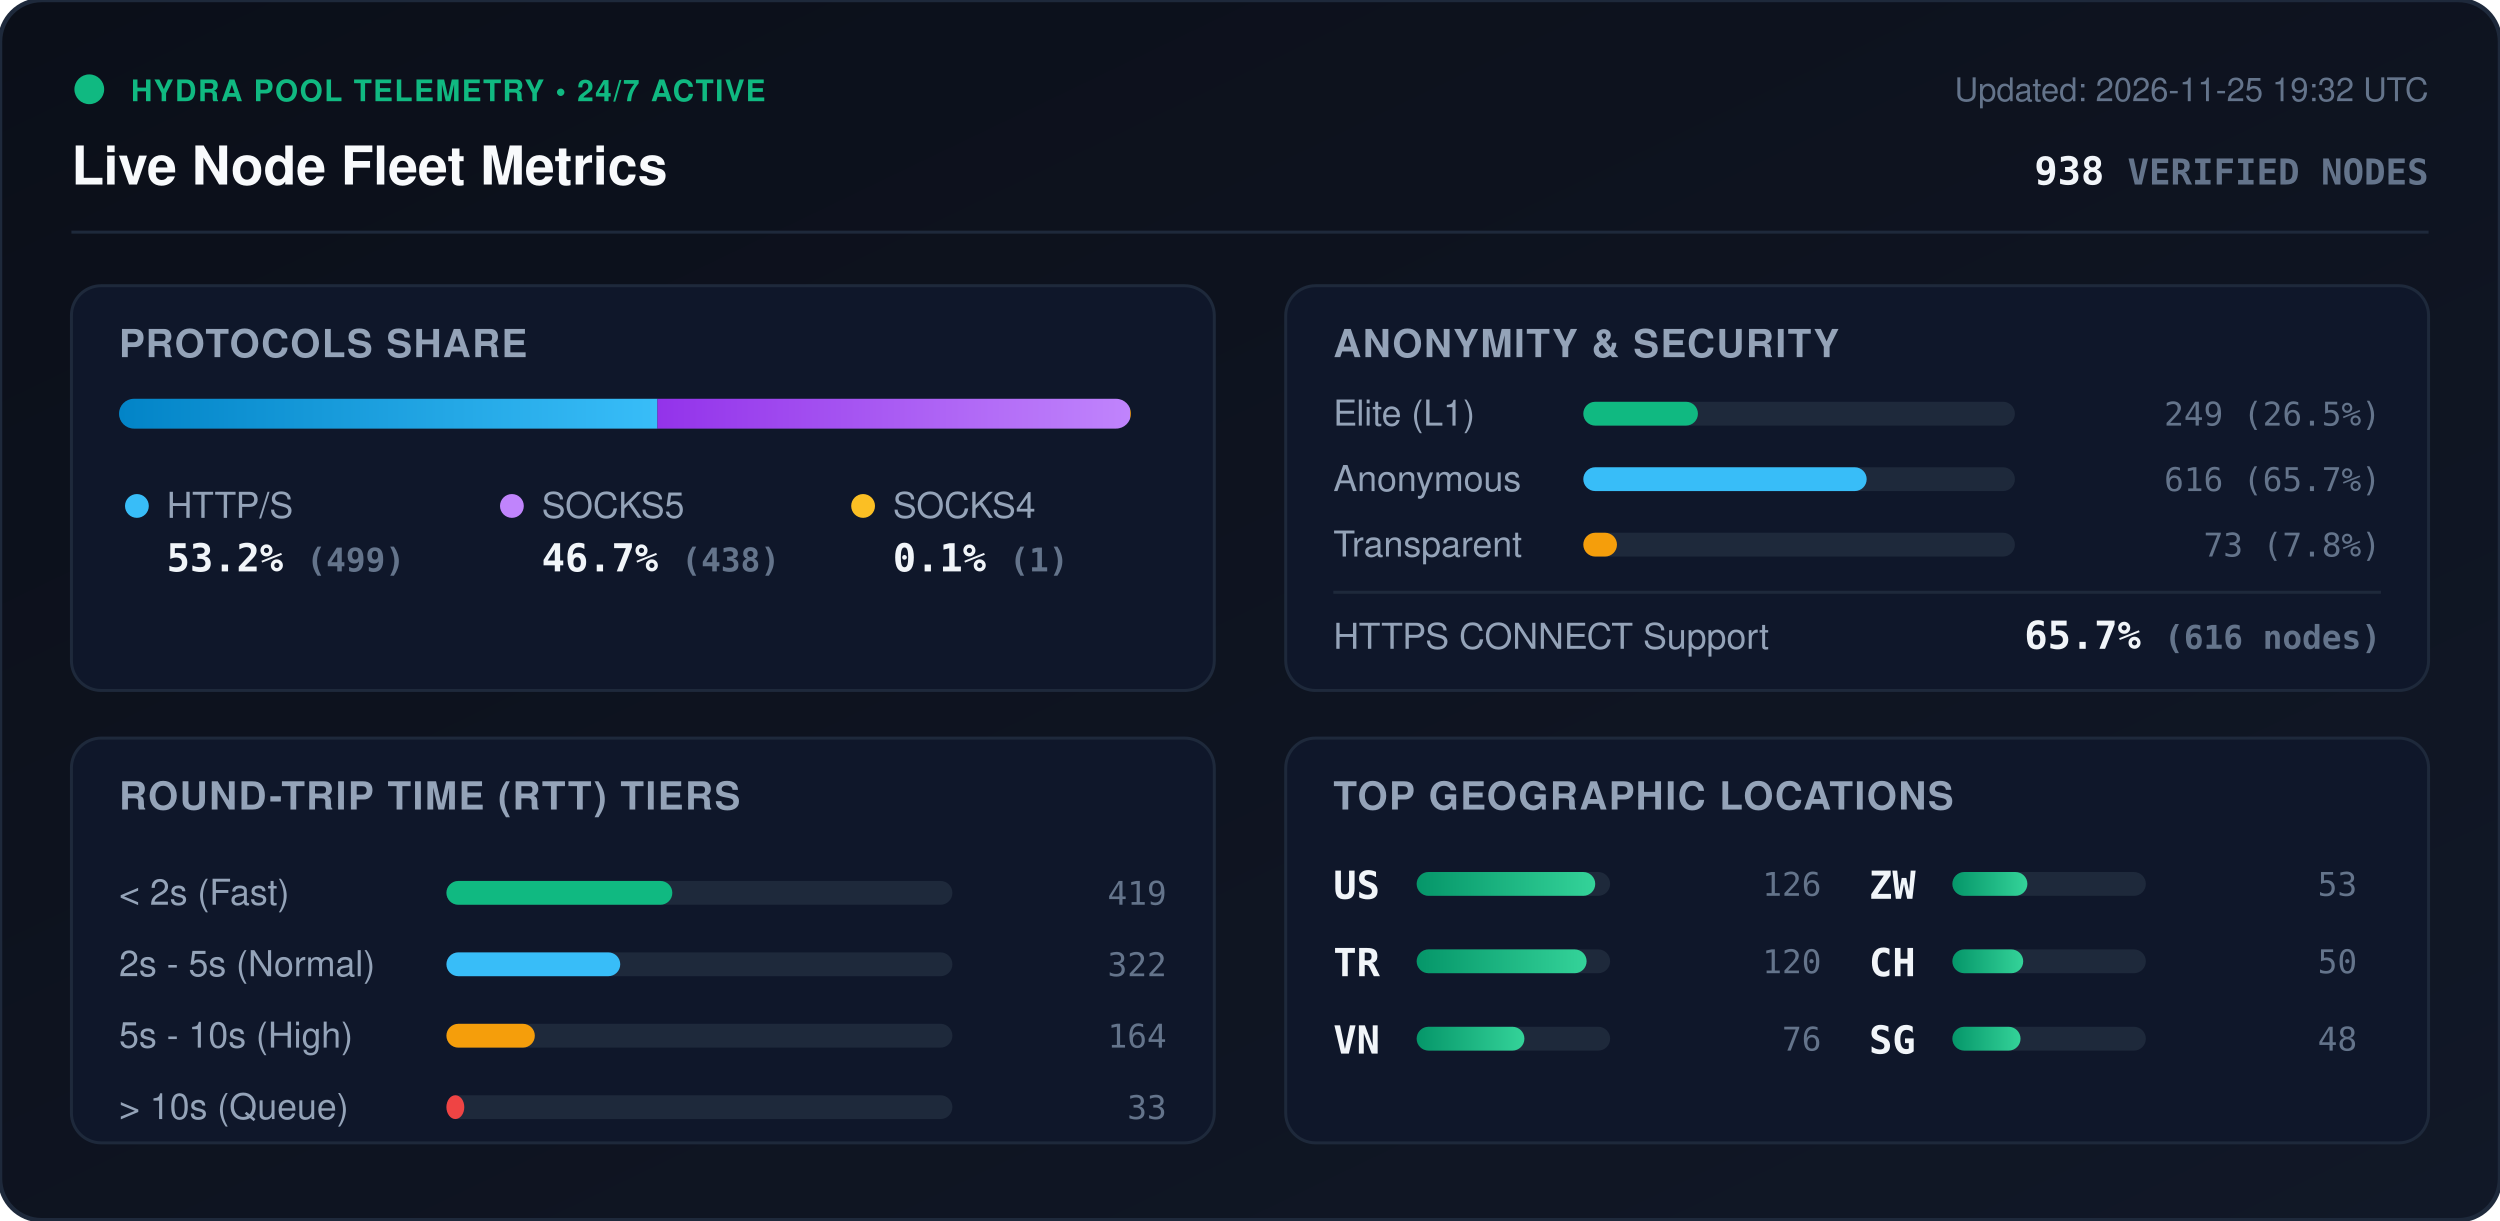
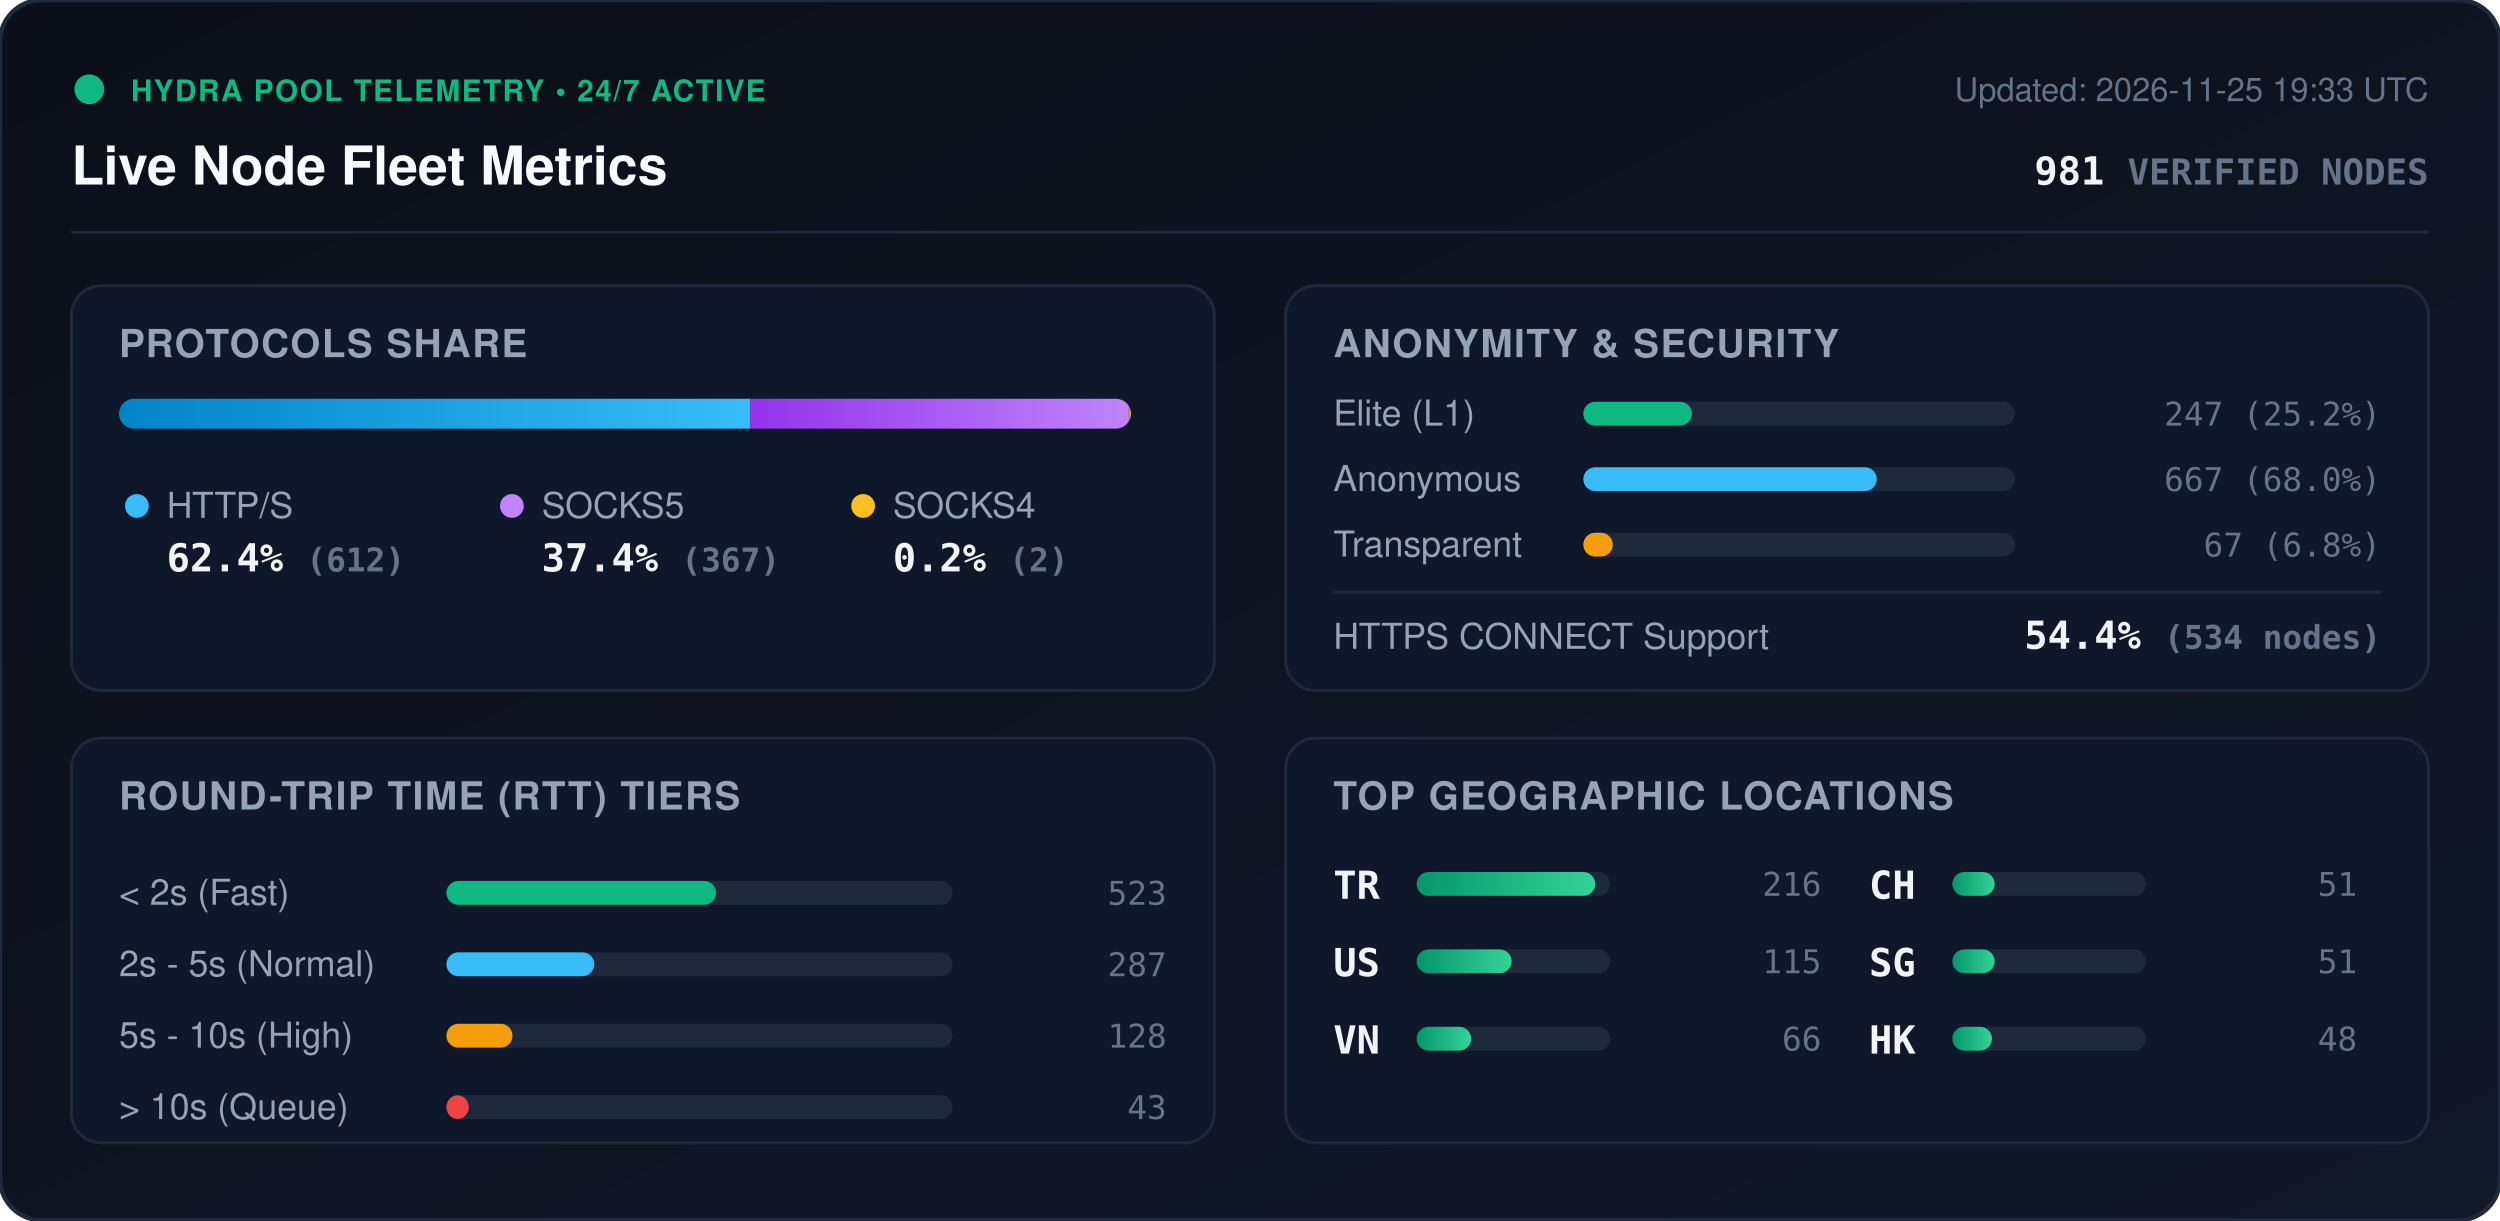
<svg xmlns="http://www.w3.org/2000/svg" viewBox="0 0 840 410" width="840" height="410" style="max-width: 100%; height: auto;">
  <defs>
    <linearGradient id="bg" x1="0%" y1="0%" x2="100%" y2="100%">
      <stop offset="0%" stop-color="#0b0f19" />
      <stop offset="100%" stop-color="#111827" />
    </linearGradient>
    <linearGradient id="bar-http" x1="0%" y1="0%" x2="100%" y2="0%">
      <stop offset="0%" stop-color="#0284c7" />
      <stop offset="100%" stop-color="#38bdf8" />
    </linearGradient>
    <linearGradient id="bar-socks5" x1="0%" y1="0%" x2="100%" y2="0%">
      <stop offset="0%" stop-color="#9333ea" />
      <stop offset="100%" stop-color="#c084fc" />
    </linearGradient>
    <linearGradient id="bar-socks4" x1="0%" y1="0%" x2="100%" y2="0%">
      <stop offset="0%" stop-color="#d97706" />
      <stop offset="100%" stop-color="#fbbf24" />
    </linearGradient>
    <linearGradient id="bar-green" x1="0%" y1="0%" x2="100%" y2="0%">
      <stop offset="0%" stop-color="#059669" />
      <stop offset="100%" stop-color="#34d399" />
    </linearGradient>
    <clipPath id="prog-track-clip">
      <rect width="340.0" height="10" rx="5" />
    </clipPath>
    <style>
      .title { font: 700 18px -apple-system, BlinkMacSystemFont, 'Segoe UI', Helvetica, Arial, sans-serif; fill: #f8fafc; }
      .sub { font: 500 11px -apple-system, BlinkMacSystemFont, 'Segoe UI', Helvetica, Arial, sans-serif; fill: #64748b; }
      .section-hdr { font: 600 13px -apple-system, BlinkMacSystemFont, 'Segoe UI', Helvetica, Arial, sans-serif; fill: #94a3b8; letter-spacing: 0.5px; }
      .metric-val { font: 700 13px -apple-system, BlinkMacSystemFont, 'Segoe UI', Helvetica, Arial, sans-serif; fill: #f1f5f9; }
      .metric-lbl { font: 500 12px -apple-system, BlinkMacSystemFont, 'Segoe UI', Helvetica, Arial, sans-serif; fill: #94a3b8; }
      .badge-txt { font: 700 10px -apple-system, BlinkMacSystemFont, 'Segoe UI', Helvetica, Arial, sans-serif; fill: #10b981; letter-spacing: 0.5px; }
      .mono { font-family: ui-monospace, SFMono-Regular, Menlo, Monaco, Consolas, monospace; }
      .pulse { animation: beacon 2s infinite ease-in-out; }
      @keyframes beacon { 0%, 100% { opacity: 1; } 50% { opacity: 0.35; } }
    </style>
  </defs>
  <rect width="840" height="410" rx="14" fill="url(#bg)" stroke="#1e293b" stroke-width="1.5" />
  <g transform="translate(24, 24)">
    <circle cx="6" cy="6" r="5" fill="#10b981" class="pulse" />
    <text x="20" y="10" class="badge-txt">HYDRA POOL TELEMETRY • 24/7 ACTIVE</text>
    <text x="0" y="38" class="title">Live Node Fleet Metrics</text>
-     <text x="792" y="10" text-anchor="end" class="sub">Updated: 2026-11-25 19:32 UTC</text>
-     <text x="792" y="38" text-anchor="end" class="metric-val mono" fill="#38bdf8">938 <tspan font-size="12" fill="#64748b">VERIFIED NODES</tspan>
+     <text x="792" y="10" text-anchor="end" class="sub">Updated: 2026-11-25 19:33 UTC</text>
+     <text x="792" y="38" text-anchor="end" class="metric-val mono" fill="#38bdf8">981 <tspan font-size="12" fill="#64748b">VERIFIED NODES</tspan>
    </text>
  </g>
  <line x1="24" y1="78" x2="816" y2="78" stroke="#1e293b" stroke-width="1" />
  <g transform="translate(24, 96)">
    <rect width="384" height="136" rx="10" fill="#0f172a" stroke="#1e293b" />
    <text x="16" y="24" class="section-hdr">PROTOCOLS SHARE</text>
    <g transform="translate(16, 38)">
      <rect width="340.0" height="10" rx="5" fill="#1e293b" />
      <g clip-path="url(#prog-track-clip)">
-         <rect x="0" width="180.9" height="10" fill="url(#bar-http)" />
-         <rect x="180.9" width="158.8" height="10" fill="url(#bar-socks5)" />
-         <rect x="339.7" width="0.4" height="10" fill="url(#bar-socks4)" />
+         <rect x="0" width="212.1" height="10" fill="url(#bar-http)" />
+         <rect x="212.1" width="127.2" height="10" fill="url(#bar-socks5)" />
+         <rect x="339.3" width="0.7" height="10" fill="url(#bar-socks4)" />
      </g>
    </g>
    <g transform="translate(16, 68)">
      <circle cx="6" cy="6" r="4" fill="#38bdf8" />
      <text x="16" y="10" class="metric-lbl">HTTP/S</text>
-       <text x="16" y="28" class="metric-val mono">53.2% <tspan font-size="11" fill="#64748b">(499)</tspan>
+       <text x="16" y="28" class="metric-val mono">62.4% <tspan font-size="11" fill="#64748b">(612)</tspan>
      </text>
      <circle cx="132" cy="6" r="4" fill="#c084fc" />
      <text x="142" y="10" class="metric-lbl">SOCKS5</text>
-       <text x="142" y="28" class="metric-val mono">46.7% <tspan font-size="11" fill="#64748b">(438)</tspan>
+       <text x="142" y="28" class="metric-val mono">37.4% <tspan font-size="11" fill="#64748b">(367)</tspan>
      </text>
      <circle cx="250" cy="6" r="4" fill="#fbbf24" />
      <text x="260" y="10" class="metric-lbl">SOCKS4</text>
-       <text x="260" y="28" class="metric-val mono">0.1% <tspan font-size="11" fill="#64748b">(1)</tspan>
+       <text x="260" y="28" class="metric-val mono">0.2% <tspan font-size="11" fill="#64748b">(2)</tspan>
      </text>
    </g>
  </g>
  <g transform="translate(432, 96)">
    <rect width="384" height="136" rx="10" fill="#0f172a" stroke="#1e293b" />
    <text x="16" y="24" class="section-hdr">ANONYMITY &amp; SECURITY</text>
    <text x="16" y="47" class="metric-lbl">Elite (L1)</text>
    <rect x="100" y="39" width="145.0" height="8" rx="4" fill="#1e293b" />
-     <rect x="100" y="39" width="38.5" height="8" rx="4" fill="#10b981" />
-     <text x="368" y="47" text-anchor="end" class="mono sub" fill="#e2e8f0">249 (26.5%)</text>
+     <rect x="100" y="39" width="36.5" height="8" rx="4" fill="#10b981" />
+     <text x="368" y="47" text-anchor="end" class="mono sub" fill="#e2e8f0">247 (25.2%)</text>
    <text x="16" y="69" class="metric-lbl">Anonymous</text>
    <rect x="100" y="61" width="145.0" height="8" rx="4" fill="#1e293b" />
-     <rect x="100" y="61" width="95.2" height="8" rx="4" fill="#38bdf8" />
-     <text x="368" y="69" text-anchor="end" class="mono sub" fill="#e2e8f0">616 (65.7%)</text>
+     <rect x="100" y="61" width="98.6" height="8" rx="4" fill="#38bdf8" />
+     <text x="368" y="69" text-anchor="end" class="mono sub" fill="#e2e8f0">667 (68.0%)</text>
    <text x="16" y="91" class="metric-lbl">Transparent</text>
    <rect x="100" y="83" width="145.0" height="8" rx="4" fill="#1e293b" />
-     <rect x="100" y="83" width="11.3" height="8" rx="4" fill="#f59e0b" />
-     <text x="368" y="91" text-anchor="end" class="mono sub" fill="#e2e8f0">73 (7.8%)</text>
+     <rect x="100" y="83" width="9.9" height="8" rx="4" fill="#f59e0b" />
+     <text x="368" y="91" text-anchor="end" class="mono sub" fill="#e2e8f0">67 (6.8%)</text>
    <line x1="16" y1="103" x2="368" y2="103" stroke="#1e293b" stroke-width="1" />
    <text x="16" y="122" class="metric-lbl">HTTPS CONNECT Support</text>
-     <text x="368" y="122" text-anchor="end" class="metric-val mono" fill="#34d399">65.7% <tspan font-size="11" fill="#64748b">(616 nodes)</tspan>
+     <text x="368" y="122" text-anchor="end" class="metric-val mono" fill="#34d399">54.4% <tspan font-size="11" fill="#64748b">(534 nodes)</tspan>
    </text>
  </g>
  <g transform="translate(24, 248)">
    <rect width="384" height="136" rx="10" fill="#0f172a" stroke="#1e293b" />
    <text x="16" y="24" class="section-hdr">ROUND-TRIP TIME (RTT) TIERS</text>
    <g transform="translate(16, 42)">
      <text x="0" y="14" class="metric-lbl">&lt; 2s (Fast)</text>
      <rect x="110" y="6" width="170" height="8" rx="4" fill="#1e293b" />
-       <rect x="110" y="6" width="75.9" height="8" rx="4" fill="#10b981" />
-       <text x="352" y="14" text-anchor="end" class="mono sub">419</text>
+       <rect x="110" y="6" width="90.6" height="8" rx="4" fill="#10b981" />
+       <text x="352" y="14" text-anchor="end" class="mono sub">523</text>
      <text x="0" y="38" class="metric-lbl">2s - 5s (Normal)</text>
      <rect x="110" y="30" width="170" height="8" rx="4" fill="#1e293b" />
-       <rect x="110" y="30" width="58.4" height="8" rx="4" fill="#38bdf8" />
-       <text x="352" y="38" text-anchor="end" class="mono sub">322</text>
+       <rect x="110" y="30" width="49.7" height="8" rx="4" fill="#38bdf8" />
+       <text x="352" y="38" text-anchor="end" class="mono sub">287</text>
      <text x="0" y="62" class="metric-lbl">5s - 10s (High)</text>
      <rect x="110" y="54" width="170" height="8" rx="4" fill="#1e293b" />
-       <rect x="110" y="54" width="29.7" height="8" rx="4" fill="#f59e0b" />
-       <text x="352" y="62" text-anchor="end" class="mono sub">164</text>
+       <rect x="110" y="54" width="22.2" height="8" rx="4" fill="#f59e0b" />
+       <text x="352" y="62" text-anchor="end" class="mono sub">128</text>
      <text x="0" y="86" class="metric-lbl">&gt; 10s (Queue)</text>
      <rect x="110" y="78" width="170" height="8" rx="4" fill="#1e293b" />
-       <rect x="110" y="78" width="6.0" height="8" rx="4" fill="#ef4444" />
-       <text x="352" y="86" text-anchor="end" class="mono sub">33</text>
+       <rect x="110" y="78" width="7.5" height="8" rx="4" fill="#ef4444" />
+       <text x="352" y="86" text-anchor="end" class="mono sub">43</text>
    </g>
  </g>
  <g transform="translate(432, 248)">
    <rect width="384" height="136" rx="10" fill="#0f172a" stroke="#1e293b" />
    <text x="16" y="24" class="section-hdr">TOP GEOGRAPHIC LOCATIONS</text>
    <g transform="translate(16, 42)">
      <g transform="translate(0, 0)">
+         <text x="0" y="12" class="mono metric-val" font-size="12">TR</text>
+         <rect x="28" y="3" width="65" height="8" rx="4" fill="#1e293b" />
+         <rect x="28" y="3" width="60.0" height="8" rx="4" fill="url(#bar-green)" />
+         <text x="164" y="11" text-anchor="end" class="mono sub">216</text>
+       </g>
+       <g transform="translate(0, 26)">
        <text x="0" y="12" class="mono metric-val" font-size="12">US</text>
        <rect x="28" y="3" width="65" height="8" rx="4" fill="#1e293b" />
-         <rect x="28" y="3" width="60.0" height="8" rx="4" fill="url(#bar-green)" />
-         <text x="164" y="11" text-anchor="end" class="mono sub">126</text>
-       </g>
-       <g transform="translate(0, 26)">
-         <text x="0" y="12" class="mono metric-val" font-size="12">TR</text>
-         <rect x="28" y="3" width="65" height="8" rx="4" fill="#1e293b" />
-         <rect x="28" y="3" width="57.1" height="8" rx="4" fill="url(#bar-green)" />
-         <text x="164" y="11" text-anchor="end" class="mono sub">120</text>
+         <rect x="28" y="3" width="31.9" height="8" rx="4" fill="url(#bar-green)" />
+         <text x="164" y="11" text-anchor="end" class="mono sub">115</text>
      </g>
      <g transform="translate(0, 52)">
        <text x="0" y="12" class="mono metric-val" font-size="12">VN</text>
        <rect x="28" y="3" width="65" height="8" rx="4" fill="#1e293b" />
-         <rect x="28" y="3" width="36.2" height="8" rx="4" fill="url(#bar-green)" />
-         <text x="164" y="11" text-anchor="end" class="mono sub">76</text>
+         <rect x="28" y="3" width="18.3" height="8" rx="4" fill="url(#bar-green)" />
+         <text x="164" y="11" text-anchor="end" class="mono sub">66</text>
      </g>
      <g transform="translate(180, 0)">
-         <text x="0" y="12" class="mono metric-val" font-size="12">ZW</text>
+         <text x="0" y="12" class="mono metric-val" font-size="12">CH</text>
        <rect x="28" y="3" width="65" height="8" rx="4" fill="#1e293b" />
-         <rect x="28" y="3" width="25.2" height="8" rx="4" fill="url(#bar-green)" />
-         <text x="164" y="11" text-anchor="end" class="mono sub">53</text>
+         <rect x="28" y="3" width="14.2" height="8" rx="4" fill="url(#bar-green)" />
+         <text x="164" y="11" text-anchor="end" class="mono sub">51</text>
      </g>
      <g transform="translate(180, 26)">
-         <text x="0" y="12" class="mono metric-val" font-size="12">CH</text>
+         <text x="0" y="12" class="mono metric-val" font-size="12">SG</text>
        <rect x="28" y="3" width="65" height="8" rx="4" fill="#1e293b" />
-         <rect x="28" y="3" width="23.8" height="8" rx="4" fill="url(#bar-green)" />
-         <text x="164" y="11" text-anchor="end" class="mono sub">50</text>
+         <rect x="28" y="3" width="14.2" height="8" rx="4" fill="url(#bar-green)" />
+         <text x="164" y="11" text-anchor="end" class="mono sub">51</text>
      </g>
      <g transform="translate(180, 52)">
-         <text x="0" y="12" class="mono metric-val" font-size="12">SG</text>
+         <text x="0" y="12" class="mono metric-val" font-size="12">HK</text>
        <rect x="28" y="3" width="65" height="8" rx="4" fill="#1e293b" />
-         <rect x="28" y="3" width="22.9" height="8" rx="4" fill="url(#bar-green)" />
+         <rect x="28" y="3" width="13.3" height="8" rx="4" fill="url(#bar-green)" />
        <text x="164" y="11" text-anchor="end" class="mono sub">48</text>
      </g>
    </g>
  </g>
</svg>
